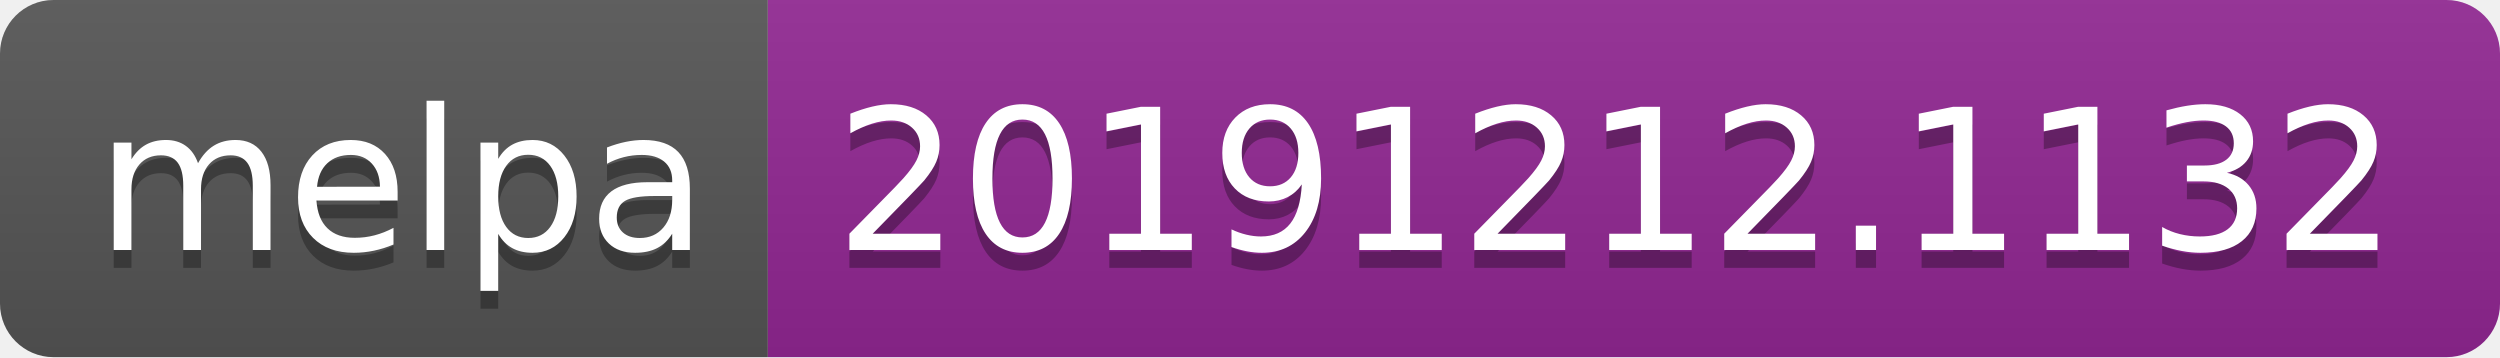
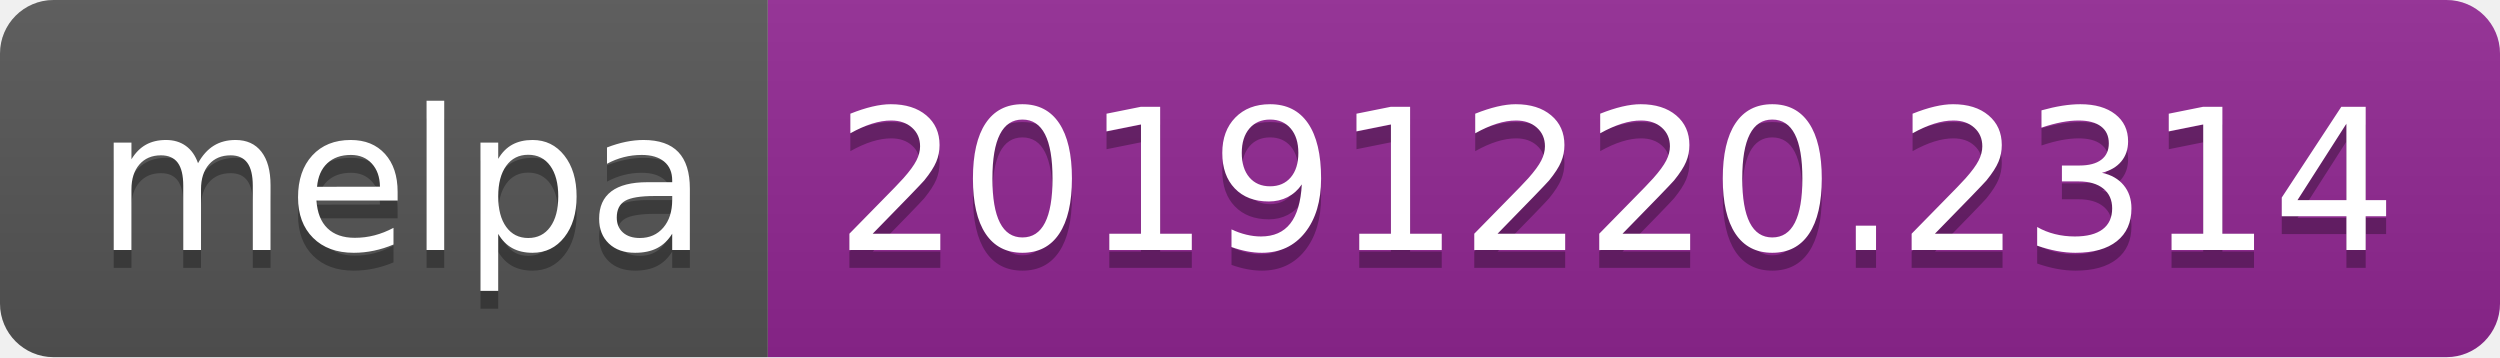
<svg xmlns="http://www.w3.org/2000/svg" width="140" height="20">
  <linearGradient id="b" x2="0" y2="100%">
    <stop offset="0" stop-color="#bbb" stop-opacity=".1" />
    <stop offset="1" stop-opacity=".1" />
  </linearGradient>
  <clipPath id="a">
    <rect width="140" height="20" rx="3" fill="#fff" />
  </clipPath>
  <g clip-path="url(#a)">
    <path fill="#555" d="M0 0h43v20H0z" />
    <path fill="#922793" d="M43 0h97v20H43z" />
    <path fill="url(#b)" d="M0 0h140v20H0z" />
  </g>
  <g fill="#fff" text-anchor="middle" font-family="DejaVu Sans,Verdana,Geneva,sans-serif" font-size="110">
    <text x="225" y="150" fill="#010101" fill-opacity=".3" transform="scale(.1)" textLength="330">melpa</text>
    <text x="225" y="140" transform="scale(.1)" textLength="330">melpa</text>
-     <text x="905" y="150" fill="#010101" fill-opacity=".3" transform="scale(.1)" textLength="870">20191212.1132</text>
-     <text x="905" y="140" transform="scale(.1)" textLength="870">20191212.1132</text>
+     <text x="905" y="150" fill="#010101" fill-opacity=".3" transform="scale(.1)" textLength="870">20191220.2314</text>
+     <text x="905" y="140" transform="scale(.1)" textLength="870">20191220.2314</text>
  </g>
</svg>
